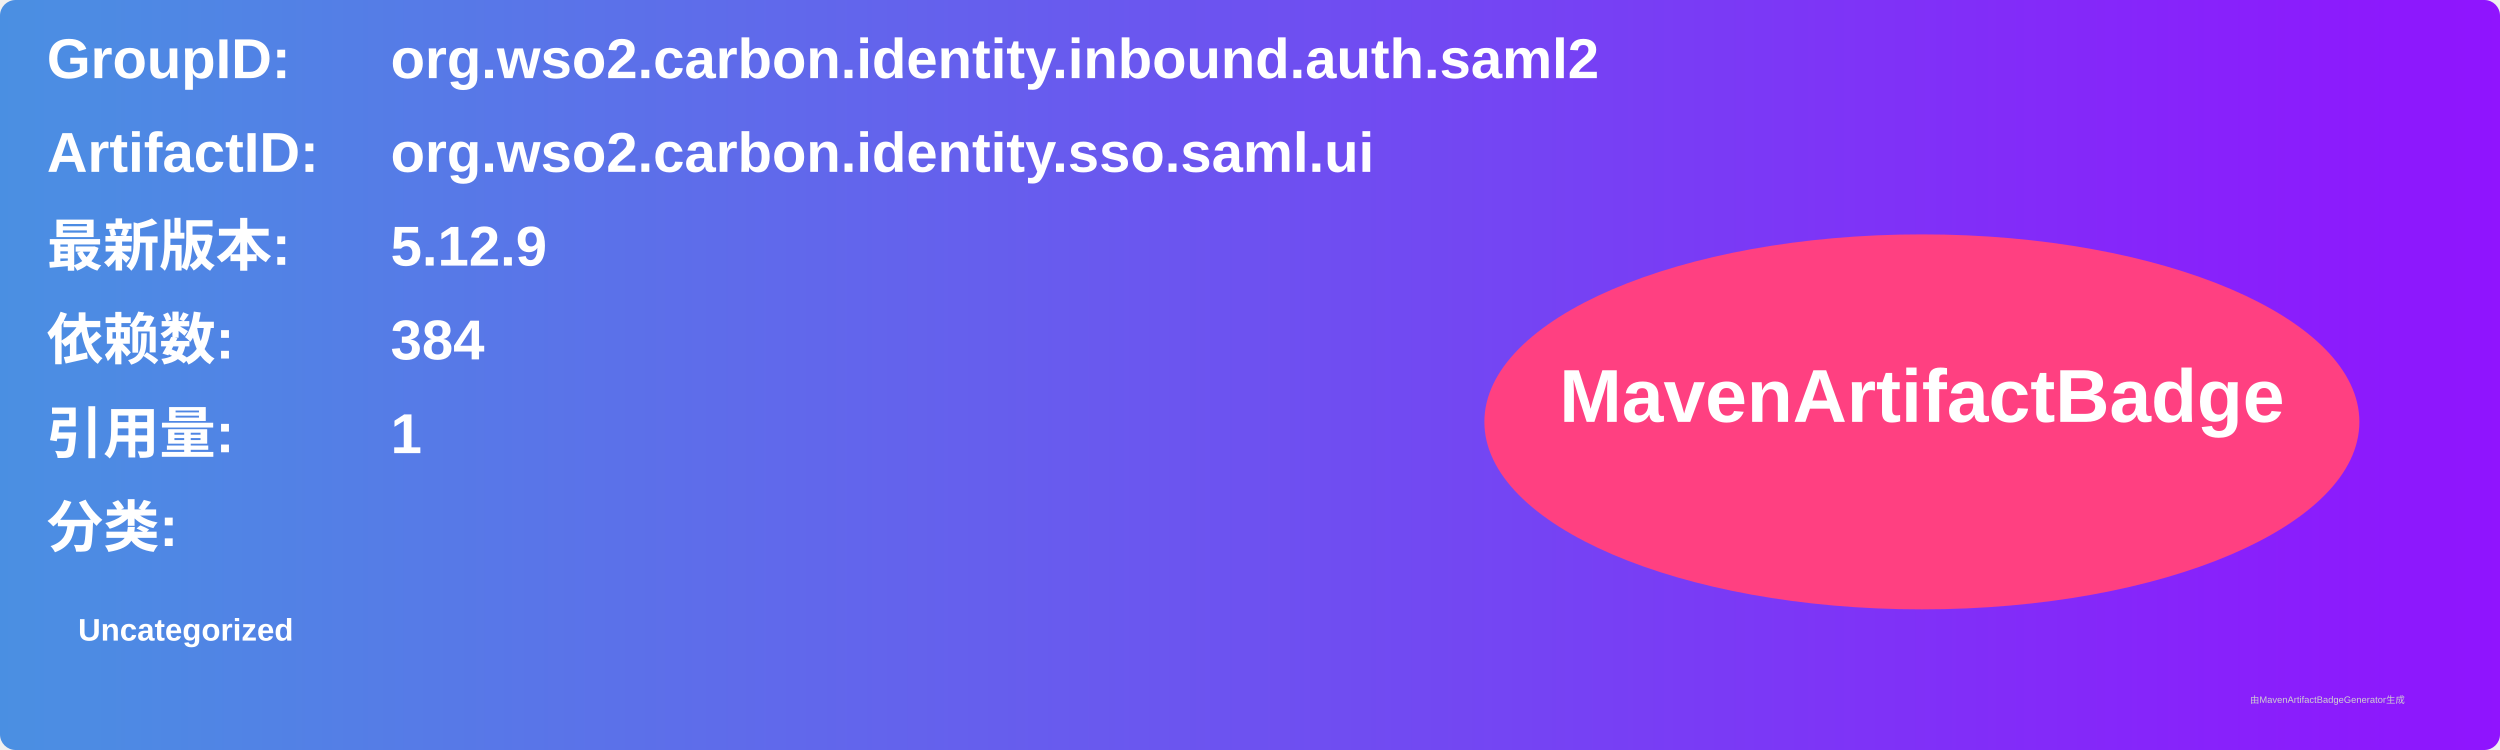
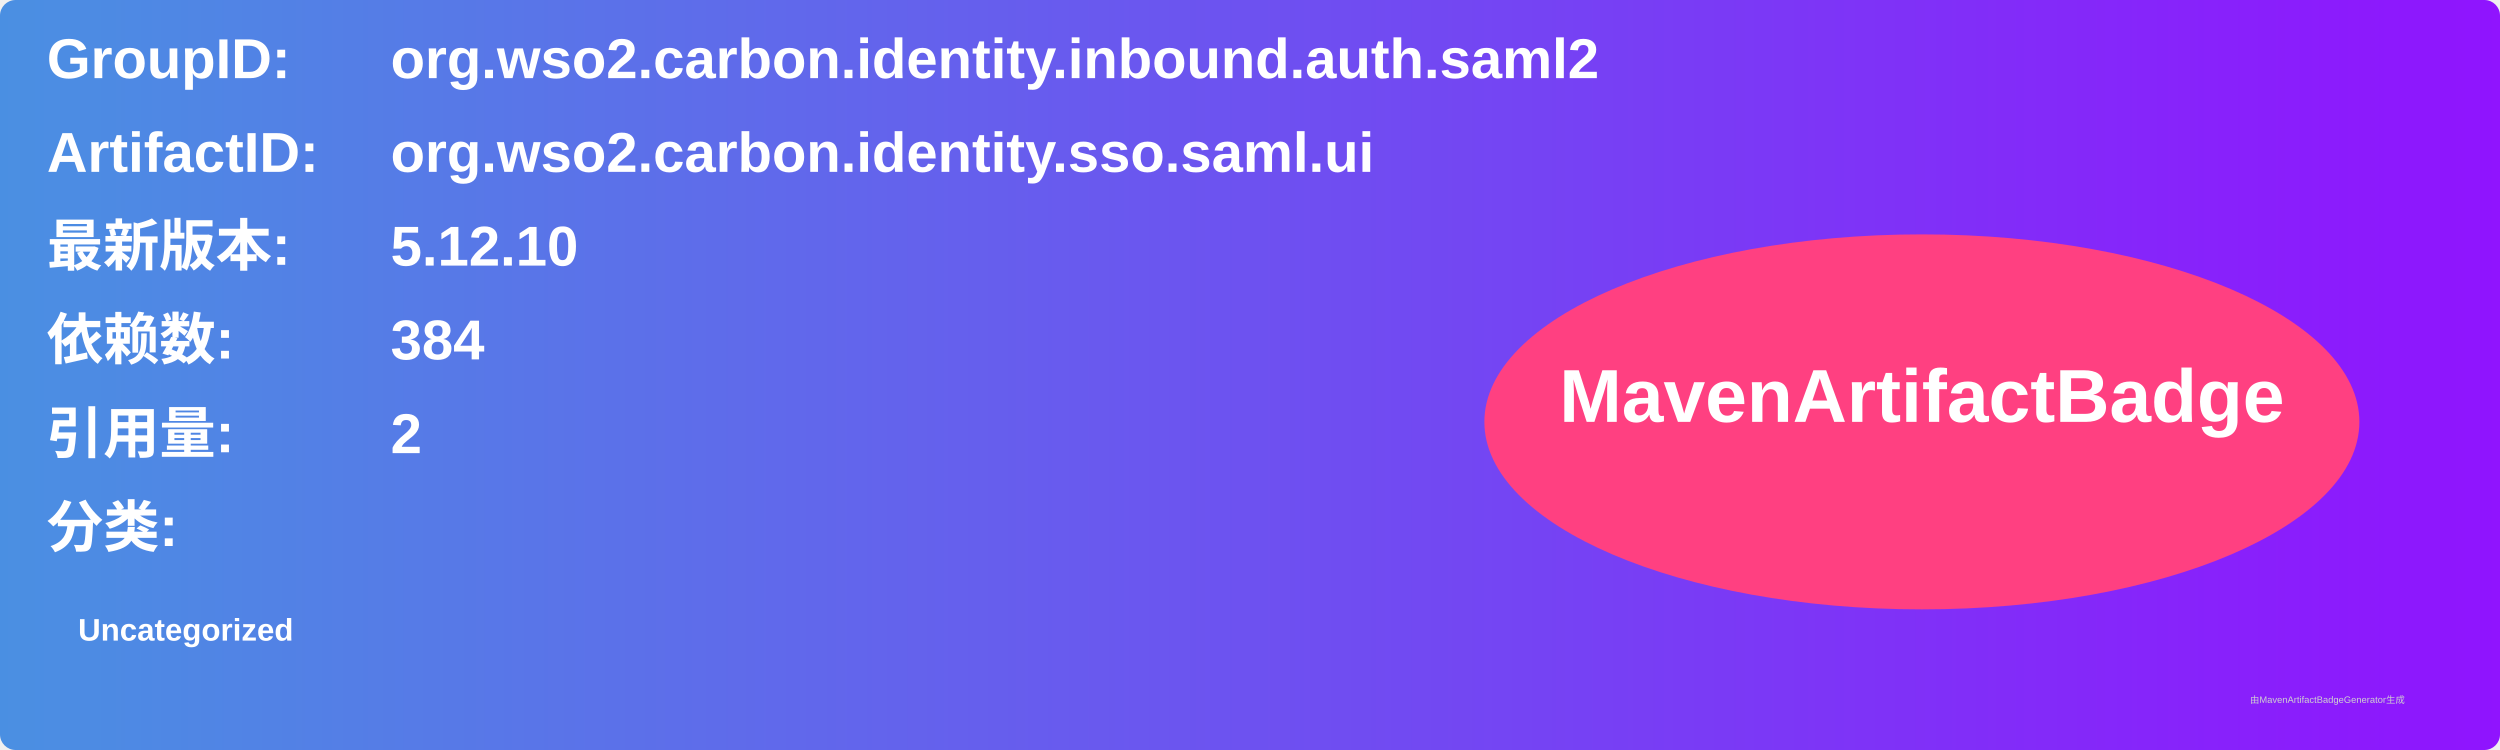
<svg xmlns="http://www.w3.org/2000/svg" width="800" height="240" viewBox="0 0 800 240">
  <linearGradient id="grad" x1="0%" y1="0%" x2="100%" y2="0%">
    <stop offset="0%" stop-color="#4a90e2" />
    <stop offset="100%" stop-color="#9013fe" />
  </linearGradient>
  <rect width="100%" height="100%" rx="5" ry="5" fill="url(#grad)" />
  <g transform="translate(15, 15)">
    <text x="0" y="10" font-family="Arial" font-size="18" fill="white" font-weight="bold" width="260">GroupID:</text>
    <text x="110" y="10" font-family="Arial" font-size="18" fill="white" font-weight="bold" width="460">org.wso2.carbon.identity.inbound.auth.saml2</text>
    <text x="0" y="40" font-family="Arial" font-size="18" fill="white" font-weight="bold" width="260">ArtifactID:</text>
    <text x="110" y="40" font-family="Arial" font-size="18" fill="white" font-weight="bold" width="460">org.wso2.carbon.identity.sso.saml.ui</text>
    <text x="0" y="70" font-family="Arial" font-size="18" fill="white" font-weight="bold">最新版本:</text>
    <text x="110" y="70" font-family="Arial" font-size="18" fill="white" font-weight="bold">
-       <tspan font-weight="bold">5.12.9</tspan>
+       <tspan font-weight="bold">5.12.10</tspan>
    </text>
    <text x="0" y="100" font-family="Arial" font-size="18" fill="white" font-weight="bold">依赖数: </text>
    <text x="110" y="100" font-family="Arial" font-size="18" fill="white">
      <tspan font-weight="bold">384</tspan>
    </text>
    <text x="0" y="130" font-family="Arial" font-size="18" fill="white" font-weight="bold">引用量: </text>
    <text x="110" y="130" font-family="Arial" font-size="18" fill="white">
-       <tspan font-weight="bold">1</tspan>
+       <tspan font-weight="bold">2</tspan>
    </text>
    <text x="0" y="160" font-family="Arial" font-size="18" fill="white" font-weight="bold">分类:</text>
    <text x="10" y="190" font-family="Arial" font-size="10" fill="white">
      <tspan font-weight="bold">Uncategorized</tspan>
    </text>
    <ellipse cx="600" cy="120" rx="140" ry="60" fill="#ff4081" />
    <text x="600" y="120" text-anchor="middle" font-family="Arial" font-size="24" fill="white" font-weight="bold">MavenArtifactBadge</text>
  </g>
  <text x="720" y="225" font-family="Arial" font-size="3" fill="#d0d0d0">由MavenArtifactBadgeGenerator生成</text>
</svg>
